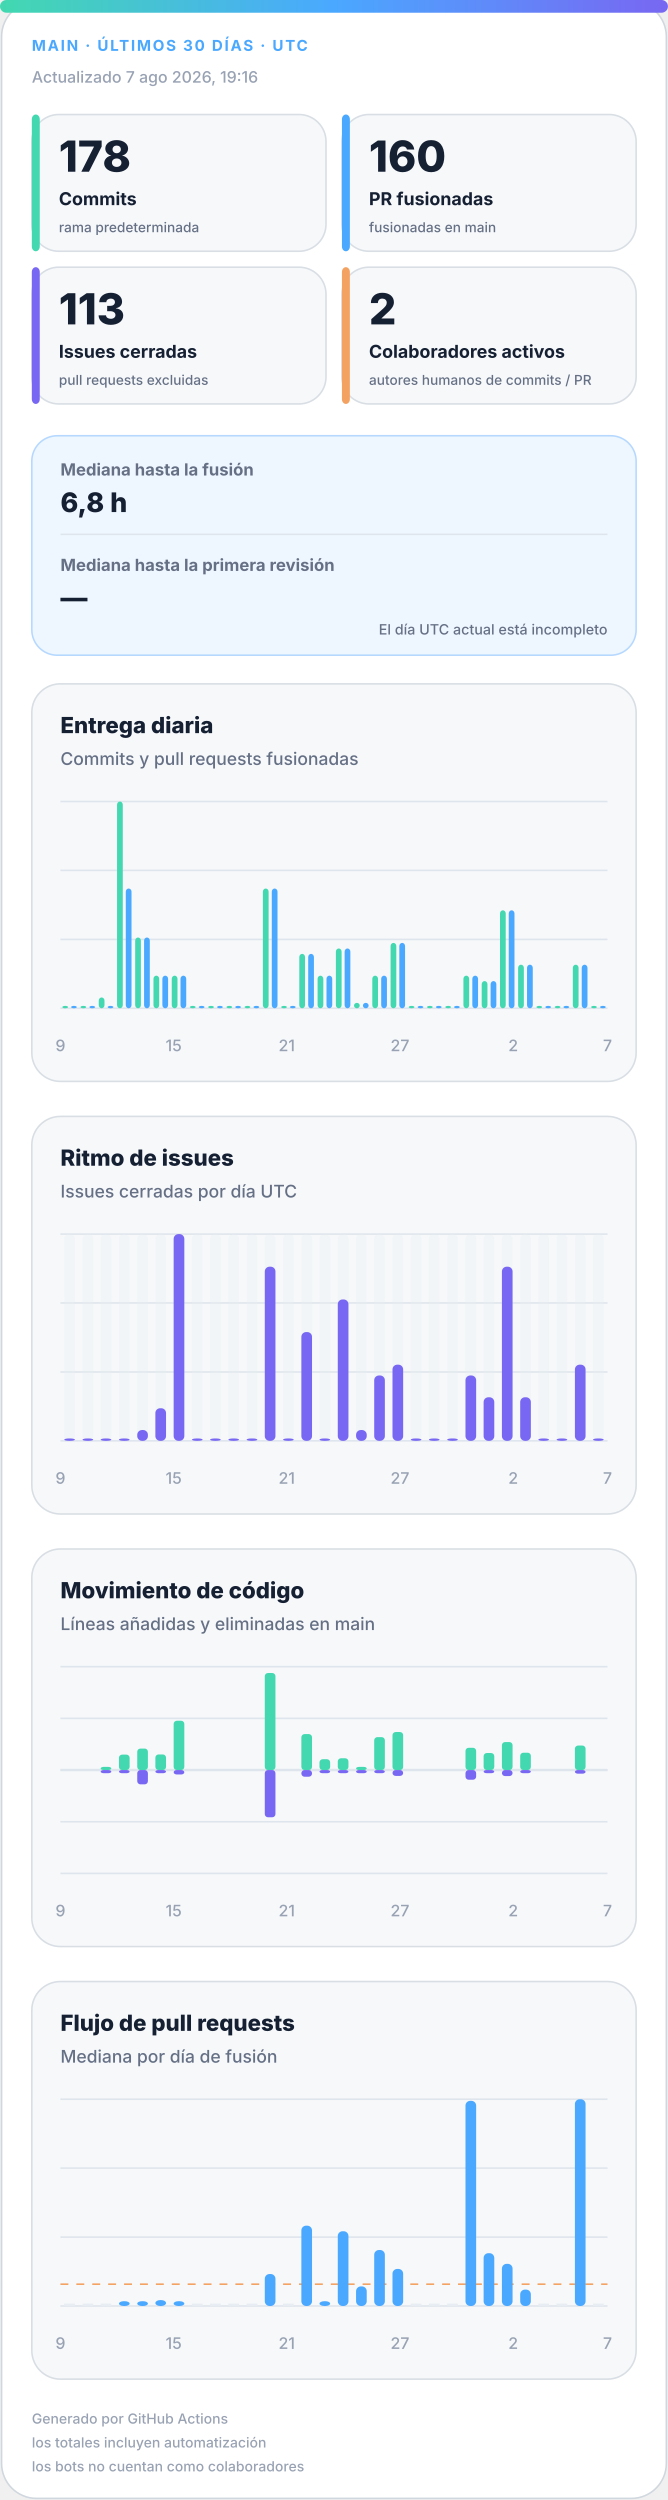
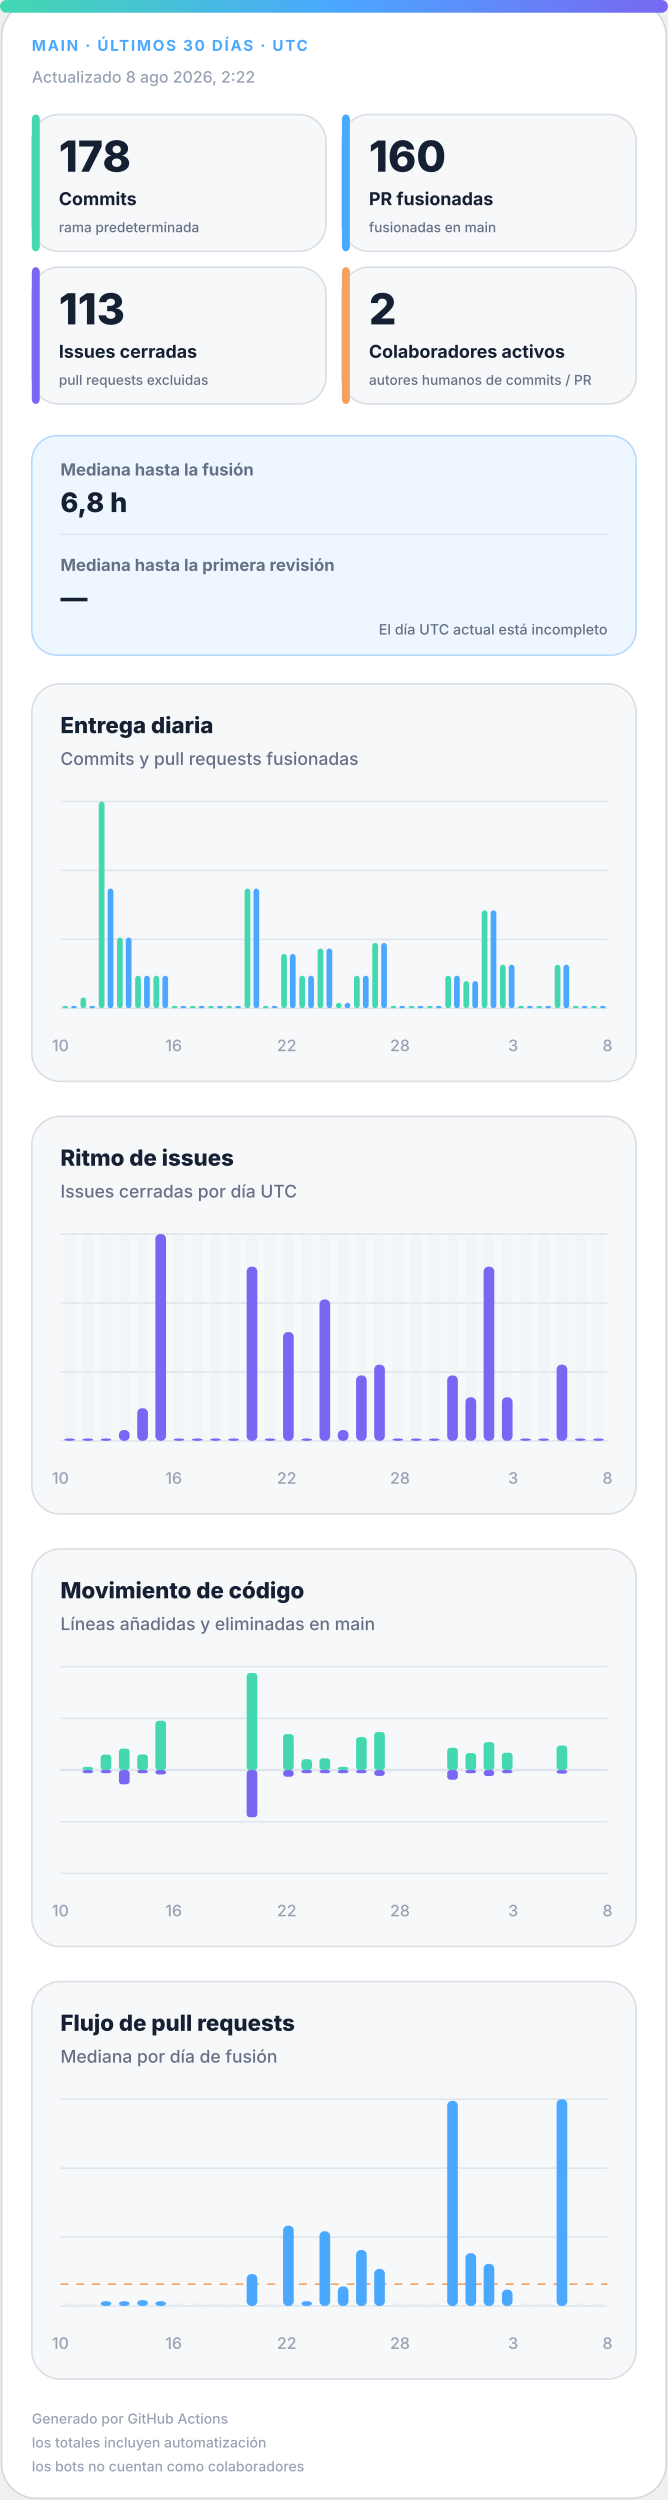
<svg xmlns="http://www.w3.org/2000/svg" width="420" height="1572" viewBox="0 0 420 1572" role="img" aria-labelledby="title desc">
  <defs>
    <linearGradient id="accent" x1="0" y1="0" x2="1" y2="0">
      <stop offset="0%" stop-color="#43d8b0" />
      <stop offset="50%" stop-color="#4aa8ff" />
      <stop offset="100%" stop-color="#7867f2" />
    </linearGradient>
    <linearGradient id="soft" x1="0" y1="0" x2="1" y2="1">
      <stop offset="0%" stop-color="#43d8b0" stop-opacity=".18" />
      <stop offset="100%" stop-color="#7867f2" stop-opacity=".12" />
    </linearGradient>
  </defs>
  <style>
.bg{fill:#fff;stroke:#d0d7de}.surface{fill:#f6f8fa;stroke:#d8dee4}.strong{fill:#eef7ff;stroke:#b6d8ff}.ink{fill:#162033}.muted{fill:#667085}.faint{fill:#98a2b3}.grid{stroke:#dfe5ec}.track{fill:#e7edf3}
.meta{font:750 11px -apple-system,BlinkMacSystemFont,"Segoe UI",sans-serif;letter-spacing:1.1px}.value{font:820 31px -apple-system,BlinkMacSystemFont,"Segoe UI",sans-serif}.label{font:720 13px -apple-system,BlinkMacSystemFont,"Segoe UI",sans-serif}.scope{font:520 10px -apple-system,BlinkMacSystemFont,"Segoe UI",sans-serif}.chart-title{font:760 14px -apple-system,BlinkMacSystemFont,"Segoe UI",sans-serif}.chart-subtitle{font:520 11px -apple-system,BlinkMacSystemFont,"Segoe UI",sans-serif}.small{font:540 10px -apple-system,BlinkMacSystemFont,"Segoe UI",sans-serif}.flow-value{font:780 17px -apple-system,BlinkMacSystemFont,"Segoe UI",sans-serif}
@media(prefers-color-scheme:dark){.bg{fill:#0d1117;stroke:#30363d}.surface{fill:#161b22;stroke:#30363d}.strong{fill:#10263a;stroke:#244d70}.ink{fill:#f0f6fc}.muted{fill:#a7b0bc}.faint{fill:#7d8590}.grid{stroke:#30363d}.track{fill:#27313d}}
</style>
  <rect class="bg" x="1" y="1" width="418" height="1570" rx="22" />
  <rect x="0" y="0" width="420" height="8" rx="4" fill="url(#accent)" />
  <text class="meta" x="20" y="32" fill="#4aa8ff" style="font-size:9.5px">MAIN · ÚLTIMOS 30 DÍAS · UTC</text>
-   <text class="small faint" x="20" y="52">Actualizado 7 ago 2026, 19:16</text>
+   <text class="small faint" x="20" y="52">Actualizado 8 ago 2026, 2:22</text>
  <g>
    <rect class="surface" x="20" y="72" width="185" height="86" rx="17" />
    <rect x="20" y="72" width="5" height="86" rx="3" fill="#43d8b0" />
    <text class="value ink" x="37" y="108" style="font-size:27px">178</text>
    <text class="label ink" x="37" y="129" style="font-size:11.2px">Commits</text>
    <text class="scope muted" x="37" y="146" style="font-size:8.6px">rama predeterminada</text>
  </g>
  <g>
    <rect class="surface" x="215" y="72" width="185" height="86" rx="17" />
    <rect x="215" y="72" width="5" height="86" rx="3" fill="#4aa8ff" />
    <text class="value ink" x="232" y="108" style="font-size:27px">160</text>
    <text class="label ink" x="232" y="129" style="font-size:11.2px">PR fusionadas</text>
    <text class="scope muted" x="232" y="146" style="font-size:8.6px">fusionadas en main</text>
  </g>
  <g>
    <rect class="surface" x="20" y="168" width="185" height="86" rx="17" />
    <rect x="20" y="168" width="5" height="86" rx="3" fill="#7867f2" />
    <text class="value ink" x="37" y="204" style="font-size:27px">113</text>
    <text class="label ink" x="37" y="225" style="font-size:11.2px">Issues cerradas</text>
    <text class="scope muted" x="37" y="242" style="font-size:8.6px">pull requests excluidas</text>
  </g>
  <g>
    <rect class="surface" x="215" y="168" width="185" height="86" rx="17" />
    <rect x="215" y="168" width="5" height="86" rx="3" fill="#f4a261" />
    <text class="value ink" x="232" y="204" style="font-size:27px">2</text>
    <text class="label ink" x="232" y="225" style="font-size:11.2px">Colaboradores activos</text>
    <text class="scope muted" x="232" y="242" style="font-size:8.6px">autores humanos de commits / PR</text>
  </g>
  <g>
    <rect class="strong" x="20" y="274" width="380" height="138" rx="16" fill="url(#soft)" />
    <text class="label muted" x="38" y="299" style="font-size:10.5px">Mediana hasta la fusión</text>
    <text class="flow-value ink" x="38" y="322">6,8 h</text>
    <line class="grid" x1="38" y1="336" x2="382" y2="336" />
    <text class="label muted" x="38" y="359" style="font-size:10.5px">Mediana hasta la primera revisión</text>
    <text class="flow-value ink" x="38" y="382">—</text>
    <text class="scope muted" x="382" y="399" text-anchor="end" style="font-size:9px">El día UTC actual está incompleto</text>
  </g>
  <g>
    <rect class="surface" x="20" y="430" width="380" height="250" rx="18" />
    <text class="chart-title ink" x="38" y="461">Entrega diaria</text>
    <text class="chart-subtitle muted" x="38" y="481">Commits y pull requests fusionadas</text>
    <line class="grid" x1="38" y1="504.0" x2="382" y2="504.0" />
    <line class="grid" x1="38" y1="547.3" x2="382" y2="547.3" />
    <line class="grid" x1="38" y1="590.7" x2="382" y2="590.7" />
    <line class="grid" x1="38" y1="634.0" x2="382" y2="634.0" />
    <rect x="39.2" y="632.5" width="3.6" height="1.5" rx="2" fill="#43d8b0" />
    <rect x="44.7" y="632.5" width="3.6" height="1.5" rx="2" fill="#4aa8ff" />
-     <rect x="50.6" y="632.5" width="3.6" height="1.5" rx="2" fill="#43d8b0" />
+     <rect x="50.6" y="627.2" width="3.6" height="6.8" rx="2" fill="#43d8b0" />
    <rect x="56.2" y="632.5" width="3.6" height="1.5" rx="2" fill="#4aa8ff" />
-     <rect x="62.1" y="627.2" width="3.6" height="6.8" rx="2" fill="#43d8b0" />
-     <rect x="67.7" y="632.5" width="3.6" height="1.5" rx="2" fill="#4aa8ff" />
-     <rect x="73.6" y="504.0" width="3.6" height="130.0" rx="2" fill="#43d8b0" />
-     <rect x="79.1" y="558.7" width="3.6" height="75.3" rx="2" fill="#4aa8ff" />
-     <rect x="85.0" y="589.5" width="3.6" height="44.5" rx="2" fill="#43d8b0" />
-     <rect x="90.6" y="589.5" width="3.6" height="44.5" rx="2" fill="#4aa8ff" />
+     <rect x="62.1" y="504.0" width="3.6" height="130.0" rx="2" fill="#43d8b0" />
+     <rect x="67.7" y="558.7" width="3.6" height="75.3" rx="2" fill="#4aa8ff" />
+     <rect x="73.6" y="589.5" width="3.6" height="44.5" rx="2" fill="#43d8b0" />
+     <rect x="79.1" y="589.5" width="3.6" height="44.5" rx="2" fill="#4aa8ff" />
+     <rect x="85.0" y="613.5" width="3.6" height="20.5" rx="2" fill="#43d8b0" />
+     <rect x="90.6" y="613.5" width="3.6" height="20.5" rx="2" fill="#4aa8ff" />
    <rect x="96.5" y="613.5" width="3.6" height="20.5" rx="2" fill="#43d8b0" />
    <rect x="102.1" y="613.5" width="3.6" height="20.5" rx="2" fill="#4aa8ff" />
-     <rect x="108.0" y="613.5" width="3.6" height="20.5" rx="2" fill="#43d8b0" />
-     <rect x="113.5" y="613.5" width="3.6" height="20.5" rx="2" fill="#4aa8ff" />
+     <rect x="108.0" y="632.5" width="3.6" height="1.5" rx="2" fill="#43d8b0" />
+     <rect x="113.5" y="632.5" width="3.6" height="1.5" rx="2" fill="#4aa8ff" />
    <rect x="119.4" y="632.5" width="3.6" height="1.5" rx="2" fill="#43d8b0" />
    <rect x="125.0" y="632.5" width="3.6" height="1.5" rx="2" fill="#4aa8ff" />
    <rect x="130.9" y="632.5" width="3.6" height="1.5" rx="2" fill="#43d8b0" />
    <rect x="136.5" y="632.5" width="3.6" height="1.5" rx="2" fill="#4aa8ff" />
    <rect x="142.4" y="632.5" width="3.6" height="1.5" rx="2" fill="#43d8b0" />
    <rect x="147.9" y="632.5" width="3.6" height="1.5" rx="2" fill="#4aa8ff" />
-     <rect x="153.8" y="632.5" width="3.6" height="1.5" rx="2" fill="#43d8b0" />
-     <rect x="159.4" y="632.5" width="3.6" height="1.5" rx="2" fill="#4aa8ff" />
-     <rect x="165.3" y="558.7" width="3.6" height="75.3" rx="2" fill="#43d8b0" />
-     <rect x="170.9" y="558.7" width="3.6" height="75.3" rx="2" fill="#4aa8ff" />
-     <rect x="176.8" y="632.5" width="3.6" height="1.5" rx="2" fill="#43d8b0" />
-     <rect x="182.3" y="632.5" width="3.6" height="1.5" rx="2" fill="#4aa8ff" />
-     <rect x="188.2" y="599.8" width="3.6" height="34.2" rx="2" fill="#43d8b0" />
-     <rect x="193.8" y="599.8" width="3.6" height="34.2" rx="2" fill="#4aa8ff" />
-     <rect x="199.7" y="613.5" width="3.6" height="20.5" rx="2" fill="#43d8b0" />
-     <rect x="205.3" y="613.5" width="3.6" height="20.5" rx="2" fill="#4aa8ff" />
-     <rect x="211.2" y="596.4" width="3.6" height="37.6" rx="2" fill="#43d8b0" />
-     <rect x="216.7" y="596.4" width="3.6" height="37.6" rx="2" fill="#4aa8ff" />
-     <rect x="222.6" y="630.6" width="3.6" height="3.4" rx="2" fill="#43d8b0" />
-     <rect x="228.2" y="630.6" width="3.6" height="3.4" rx="2" fill="#4aa8ff" />
-     <rect x="234.1" y="613.5" width="3.6" height="20.5" rx="2" fill="#43d8b0" />
-     <rect x="239.7" y="613.5" width="3.6" height="20.5" rx="2" fill="#4aa8ff" />
-     <rect x="245.6" y="592.9" width="3.6" height="41.1" rx="2" fill="#43d8b0" />
-     <rect x="251.1" y="592.9" width="3.6" height="41.1" rx="2" fill="#4aa8ff" />
+     <rect x="153.8" y="558.7" width="3.6" height="75.3" rx="2" fill="#43d8b0" />
+     <rect x="159.4" y="558.7" width="3.6" height="75.3" rx="2" fill="#4aa8ff" />
+     <rect x="165.3" y="632.5" width="3.6" height="1.5" rx="2" fill="#43d8b0" />
+     <rect x="170.9" y="632.5" width="3.6" height="1.5" rx="2" fill="#4aa8ff" />
+     <rect x="176.8" y="599.8" width="3.6" height="34.2" rx="2" fill="#43d8b0" />
+     <rect x="182.3" y="599.8" width="3.6" height="34.2" rx="2" fill="#4aa8ff" />
+     <rect x="188.2" y="613.5" width="3.6" height="20.5" rx="2" fill="#43d8b0" />
+     <rect x="193.8" y="613.5" width="3.6" height="20.5" rx="2" fill="#4aa8ff" />
+     <rect x="199.7" y="596.4" width="3.6" height="37.6" rx="2" fill="#43d8b0" />
+     <rect x="205.3" y="596.4" width="3.6" height="37.6" rx="2" fill="#4aa8ff" />
+     <rect x="211.2" y="630.6" width="3.6" height="3.4" rx="2" fill="#43d8b0" />
+     <rect x="216.7" y="630.6" width="3.6" height="3.4" rx="2" fill="#4aa8ff" />
+     <rect x="222.6" y="613.5" width="3.6" height="20.5" rx="2" fill="#43d8b0" />
+     <rect x="228.2" y="613.5" width="3.6" height="20.5" rx="2" fill="#4aa8ff" />
+     <rect x="234.1" y="592.9" width="3.6" height="41.1" rx="2" fill="#43d8b0" />
+     <rect x="239.7" y="592.9" width="3.6" height="41.1" rx="2" fill="#4aa8ff" />
+     <rect x="245.6" y="632.5" width="3.6" height="1.5" rx="2" fill="#43d8b0" />
+     <rect x="251.1" y="632.5" width="3.6" height="1.5" rx="2" fill="#4aa8ff" />
    <rect x="257.0" y="632.5" width="3.6" height="1.5" rx="2" fill="#43d8b0" />
    <rect x="262.6" y="632.5" width="3.6" height="1.5" rx="2" fill="#4aa8ff" />
    <rect x="268.5" y="632.5" width="3.6" height="1.5" rx="2" fill="#43d8b0" />
    <rect x="274.1" y="632.5" width="3.6" height="1.5" rx="2" fill="#4aa8ff" />
-     <rect x="280.0" y="632.5" width="3.6" height="1.5" rx="2" fill="#43d8b0" />
-     <rect x="285.5" y="632.5" width="3.6" height="1.5" rx="2" fill="#4aa8ff" />
-     <rect x="291.4" y="613.5" width="3.6" height="20.5" rx="2" fill="#43d8b0" />
-     <rect x="297.0" y="613.5" width="3.6" height="20.5" rx="2" fill="#4aa8ff" />
-     <rect x="302.9" y="616.9" width="3.6" height="17.1" rx="2" fill="#43d8b0" />
-     <rect x="308.5" y="616.9" width="3.6" height="17.1" rx="2" fill="#4aa8ff" />
-     <rect x="314.4" y="572.4" width="3.6" height="61.6" rx="2" fill="#43d8b0" />
-     <rect x="319.9" y="572.4" width="3.6" height="61.6" rx="2" fill="#4aa8ff" />
-     <rect x="325.8" y="606.6" width="3.6" height="27.4" rx="2" fill="#43d8b0" />
-     <rect x="331.4" y="606.6" width="3.6" height="27.4" rx="2" fill="#4aa8ff" />
+     <rect x="280.0" y="613.5" width="3.6" height="20.5" rx="2" fill="#43d8b0" />
+     <rect x="285.5" y="613.5" width="3.6" height="20.5" rx="2" fill="#4aa8ff" />
+     <rect x="291.4" y="616.9" width="3.6" height="17.1" rx="2" fill="#43d8b0" />
+     <rect x="297.0" y="616.9" width="3.6" height="17.1" rx="2" fill="#4aa8ff" />
+     <rect x="302.9" y="572.4" width="3.6" height="61.6" rx="2" fill="#43d8b0" />
+     <rect x="308.5" y="572.4" width="3.6" height="61.6" rx="2" fill="#4aa8ff" />
+     <rect x="314.4" y="606.6" width="3.6" height="27.4" rx="2" fill="#43d8b0" />
+     <rect x="319.9" y="606.6" width="3.6" height="27.4" rx="2" fill="#4aa8ff" />
+     <rect x="325.8" y="632.5" width="3.6" height="1.5" rx="2" fill="#43d8b0" />
+     <rect x="331.4" y="632.5" width="3.6" height="1.5" rx="2" fill="#4aa8ff" />
    <rect x="337.3" y="632.5" width="3.6" height="1.5" rx="2" fill="#43d8b0" />
    <rect x="342.9" y="632.5" width="3.6" height="1.5" rx="2" fill="#4aa8ff" />
-     <rect x="348.8" y="632.5" width="3.6" height="1.5" rx="2" fill="#43d8b0" />
-     <rect x="354.3" y="632.5" width="3.6" height="1.5" rx="2" fill="#4aa8ff" />
-     <rect x="360.2" y="606.6" width="3.6" height="27.4" rx="2" fill="#43d8b0" />
-     <rect x="365.8" y="606.6" width="3.6" height="27.4" rx="2" fill="#4aa8ff" />
+     <rect x="348.8" y="606.6" width="3.6" height="27.4" rx="2" fill="#43d8b0" />
+     <rect x="354.3" y="606.6" width="3.6" height="27.4" rx="2" fill="#4aa8ff" />
+     <rect x="360.2" y="632.5" width="3.6" height="1.5" rx="2" fill="#43d8b0" />
+     <rect x="365.8" y="632.5" width="3.6" height="1.5" rx="2" fill="#4aa8ff" />
    <rect x="371.7" y="632.5" width="3.6" height="1.5" rx="2" fill="#43d8b0" />
    <rect x="377.3" y="632.5" width="3.6" height="1.5" rx="2" fill="#4aa8ff" />
-     <text class="small faint" x="38.0" y="661" text-anchor="middle">9</text>
-     <text class="small faint" x="109.2" y="661" text-anchor="middle">15</text>
-     <text class="small faint" x="180.3" y="661" text-anchor="middle">21</text>
-     <text class="small faint" x="251.5" y="661" text-anchor="middle">27</text>
-     <text class="small faint" x="322.7" y="661" text-anchor="middle">2</text>
-     <text class="small faint" x="382.0" y="661" text-anchor="middle">7</text>
+     <text class="small faint" x="38.0" y="661" text-anchor="middle">10</text>
+     <text class="small faint" x="109.2" y="661" text-anchor="middle">16</text>
+     <text class="small faint" x="180.3" y="661" text-anchor="middle">22</text>
+     <text class="small faint" x="251.5" y="661" text-anchor="middle">28</text>
+     <text class="small faint" x="322.7" y="661" text-anchor="middle">3</text>
+     <text class="small faint" x="382.0" y="661" text-anchor="middle">8</text>
  </g>
  <g>
    <rect class="surface" x="20" y="702" width="380" height="250" rx="18" />
    <text class="chart-title ink" x="38" y="733">Ritmo de issues</text>
    <text class="chart-subtitle muted" x="38" y="753">Issues cerradas por día UTC</text>
    <line class="grid" x1="38" y1="776.0" x2="382" y2="776.0" />
    <line class="grid" x1="38" y1="819.3" x2="382" y2="819.3" />
    <line class="grid" x1="38" y1="862.7" x2="382" y2="862.7" />
    <line class="grid" x1="38" y1="906.0" x2="382" y2="906.0" />
    <g>
      <rect class="track" x="40.4" y="776" width="6.7" height="130" rx="3" opacity=".3" />
      <rect x="40.4" y="904.5" width="6.7" height="1.5" rx="3" fill="#7867f2" />
    </g>
    <g>
      <rect class="track" x="51.9" y="776" width="6.7" height="130" rx="3" opacity=".3" />
      <rect x="51.9" y="904.5" width="6.7" height="1.5" rx="3" fill="#7867f2" />
    </g>
    <g>
      <rect class="track" x="63.3" y="776" width="6.7" height="130" rx="3" opacity=".3" />
      <rect x="63.3" y="904.5" width="6.7" height="1.5" rx="3" fill="#7867f2" />
    </g>
    <g>
      <rect class="track" x="74.8" y="776" width="6.7" height="130" rx="3" opacity=".3" />
-       <rect x="74.8" y="904.5" width="6.7" height="1.5" rx="3" fill="#7867f2" />
+       <rect x="74.8" y="899.2" width="6.7" height="6.8" rx="3" fill="#7867f2" />
    </g>
    <g>
      <rect class="track" x="86.3" y="776" width="6.7" height="130" rx="3" opacity=".3" />
-       <rect x="86.3" y="899.2" width="6.7" height="6.8" rx="3" fill="#7867f2" />
+       <rect x="86.3" y="885.5" width="6.7" height="20.5" rx="3" fill="#7867f2" />
    </g>
    <g>
      <rect class="track" x="97.7" y="776" width="6.7" height="130" rx="3" opacity=".3" />
-       <rect x="97.7" y="885.5" width="6.7" height="20.5" rx="3" fill="#7867f2" />
+       <rect x="97.7" y="776.0" width="6.7" height="130.0" rx="3" fill="#7867f2" />
    </g>
    <g>
      <rect class="track" x="109.2" y="776" width="6.7" height="130" rx="3" opacity=".3" />
-       <rect x="109.2" y="776.0" width="6.7" height="130.0" rx="3" fill="#7867f2" />
+       <rect x="109.2" y="904.5" width="6.7" height="1.5" rx="3" fill="#7867f2" />
    </g>
    <g>
      <rect class="track" x="120.7" y="776" width="6.7" height="130" rx="3" opacity=".3" />
      <rect x="120.7" y="904.5" width="6.7" height="1.5" rx="3" fill="#7867f2" />
    </g>
    <g>
      <rect class="track" x="132.1" y="776" width="6.7" height="130" rx="3" opacity=".3" />
      <rect x="132.1" y="904.5" width="6.7" height="1.5" rx="3" fill="#7867f2" />
    </g>
    <g>
      <rect class="track" x="143.6" y="776" width="6.7" height="130" rx="3" opacity=".3" />
      <rect x="143.6" y="904.5" width="6.7" height="1.5" rx="3" fill="#7867f2" />
    </g>
    <g>
      <rect class="track" x="155.1" y="776" width="6.7" height="130" rx="3" opacity=".3" />
-       <rect x="155.1" y="904.5" width="6.7" height="1.5" rx="3" fill="#7867f2" />
+       <rect x="155.1" y="796.5" width="6.7" height="109.5" rx="3" fill="#7867f2" />
    </g>
    <g>
      <rect class="track" x="166.5" y="776" width="6.7" height="130" rx="3" opacity=".3" />
-       <rect x="166.5" y="796.5" width="6.7" height="109.5" rx="3" fill="#7867f2" />
+       <rect x="166.5" y="904.5" width="6.7" height="1.5" rx="3" fill="#7867f2" />
    </g>
    <g>
      <rect class="track" x="178.0" y="776" width="6.7" height="130" rx="3" opacity=".3" />
-       <rect x="178.0" y="904.5" width="6.7" height="1.5" rx="3" fill="#7867f2" />
+       <rect x="178.0" y="837.6" width="6.7" height="68.4" rx="3" fill="#7867f2" />
    </g>
    <g>
      <rect class="track" x="189.5" y="776" width="6.7" height="130" rx="3" opacity=".3" />
-       <rect x="189.5" y="837.6" width="6.7" height="68.4" rx="3" fill="#7867f2" />
+       <rect x="189.5" y="904.5" width="6.7" height="1.5" rx="3" fill="#7867f2" />
    </g>
    <g>
      <rect class="track" x="200.9" y="776" width="6.7" height="130" rx="3" opacity=".3" />
-       <rect x="200.9" y="904.5" width="6.7" height="1.5" rx="3" fill="#7867f2" />
+       <rect x="200.9" y="817.1" width="6.7" height="88.9" rx="3" fill="#7867f2" />
    </g>
    <g>
      <rect class="track" x="212.4" y="776" width="6.7" height="130" rx="3" opacity=".3" />
-       <rect x="212.4" y="817.1" width="6.7" height="88.9" rx="3" fill="#7867f2" />
+       <rect x="212.4" y="899.2" width="6.7" height="6.8" rx="3" fill="#7867f2" />
    </g>
    <g>
      <rect class="track" x="223.9" y="776" width="6.7" height="130" rx="3" opacity=".3" />
-       <rect x="223.9" y="899.2" width="6.7" height="6.8" rx="3" fill="#7867f2" />
+       <rect x="223.9" y="864.9" width="6.7" height="41.1" rx="3" fill="#7867f2" />
    </g>
    <g>
      <rect class="track" x="235.3" y="776" width="6.7" height="130" rx="3" opacity=".3" />
-       <rect x="235.3" y="864.9" width="6.7" height="41.1" rx="3" fill="#7867f2" />
+       <rect x="235.3" y="858.1" width="6.7" height="47.9" rx="3" fill="#7867f2" />
    </g>
    <g>
      <rect class="track" x="246.8" y="776" width="6.7" height="130" rx="3" opacity=".3" />
-       <rect x="246.8" y="858.1" width="6.7" height="47.9" rx="3" fill="#7867f2" />
+       <rect x="246.8" y="904.5" width="6.7" height="1.5" rx="3" fill="#7867f2" />
    </g>
    <g>
      <rect class="track" x="258.3" y="776" width="6.7" height="130" rx="3" opacity=".3" />
      <rect x="258.3" y="904.5" width="6.7" height="1.5" rx="3" fill="#7867f2" />
    </g>
    <g>
      <rect class="track" x="269.7" y="776" width="6.7" height="130" rx="3" opacity=".3" />
      <rect x="269.7" y="904.5" width="6.7" height="1.5" rx="3" fill="#7867f2" />
    </g>
    <g>
      <rect class="track" x="281.2" y="776" width="6.7" height="130" rx="3" opacity=".3" />
-       <rect x="281.2" y="904.5" width="6.7" height="1.5" rx="3" fill="#7867f2" />
+       <rect x="281.2" y="864.9" width="6.7" height="41.1" rx="3" fill="#7867f2" />
    </g>
    <g>
      <rect class="track" x="292.7" y="776" width="6.7" height="130" rx="3" opacity=".3" />
-       <rect x="292.7" y="864.9" width="6.7" height="41.1" rx="3" fill="#7867f2" />
+       <rect x="292.7" y="878.6" width="6.7" height="27.4" rx="3" fill="#7867f2" />
    </g>
    <g>
      <rect class="track" x="304.1" y="776" width="6.7" height="130" rx="3" opacity=".3" />
-       <rect x="304.1" y="878.6" width="6.7" height="27.4" rx="3" fill="#7867f2" />
+       <rect x="304.1" y="796.5" width="6.7" height="109.5" rx="3" fill="#7867f2" />
    </g>
    <g>
      <rect class="track" x="315.6" y="776" width="6.7" height="130" rx="3" opacity=".3" />
-       <rect x="315.6" y="796.5" width="6.7" height="109.5" rx="3" fill="#7867f2" />
+       <rect x="315.6" y="878.6" width="6.7" height="27.4" rx="3" fill="#7867f2" />
    </g>
    <g>
      <rect class="track" x="327.1" y="776" width="6.7" height="130" rx="3" opacity=".3" />
-       <rect x="327.1" y="878.6" width="6.7" height="27.4" rx="3" fill="#7867f2" />
+       <rect x="327.1" y="904.5" width="6.7" height="1.5" rx="3" fill="#7867f2" />
    </g>
    <g>
      <rect class="track" x="338.5" y="776" width="6.7" height="130" rx="3" opacity=".3" />
      <rect x="338.5" y="904.5" width="6.7" height="1.5" rx="3" fill="#7867f2" />
    </g>
    <g>
      <rect class="track" x="350.0" y="776" width="6.7" height="130" rx="3" opacity=".3" />
-       <rect x="350.0" y="904.5" width="6.7" height="1.5" rx="3" fill="#7867f2" />
+       <rect x="350.0" y="858.1" width="6.7" height="47.9" rx="3" fill="#7867f2" />
    </g>
    <g>
      <rect class="track" x="361.5" y="776" width="6.7" height="130" rx="3" opacity=".3" />
-       <rect x="361.5" y="858.1" width="6.7" height="47.9" rx="3" fill="#7867f2" />
+       <rect x="361.5" y="904.5" width="6.7" height="1.5" rx="3" fill="#7867f2" />
    </g>
    <g>
      <rect class="track" x="372.9" y="776" width="6.7" height="130" rx="3" opacity=".3" />
      <rect x="372.9" y="904.5" width="6.7" height="1.5" rx="3" fill="#7867f2" />
    </g>
-     <text class="small faint" x="38.0" y="933" text-anchor="middle">9</text>
-     <text class="small faint" x="109.2" y="933" text-anchor="middle">15</text>
-     <text class="small faint" x="180.3" y="933" text-anchor="middle">21</text>
-     <text class="small faint" x="251.5" y="933" text-anchor="middle">27</text>
-     <text class="small faint" x="322.7" y="933" text-anchor="middle">2</text>
-     <text class="small faint" x="382.0" y="933" text-anchor="middle">7</text>
+     <text class="small faint" x="38.0" y="933" text-anchor="middle">10</text>
+     <text class="small faint" x="109.2" y="933" text-anchor="middle">16</text>
+     <text class="small faint" x="180.3" y="933" text-anchor="middle">22</text>
+     <text class="small faint" x="251.5" y="933" text-anchor="middle">28</text>
+     <text class="small faint" x="322.7" y="933" text-anchor="middle">3</text>
+     <text class="small faint" x="382.0" y="933" text-anchor="middle">8</text>
  </g>
  <g>
    <rect class="surface" x="20" y="974" width="380" height="250" rx="18" />
    <text class="chart-title ink" x="38" y="1005">Movimiento de código</text>
    <text class="chart-subtitle muted" x="38" y="1025">Líneas añadidas y eliminadas en main</text>
    <line class="grid" x1="38" y1="1048.0" x2="382" y2="1048.0" />
    <line class="grid" x1="38" y1="1080.5" x2="382" y2="1080.5" />
    <line class="grid" x1="38" y1="1113.0" x2="382" y2="1113.0" />
    <line class="grid" x1="38" y1="1145.5" x2="382" y2="1145.5" />
    <line class="grid" x1="38" y1="1178.0" x2="382" y2="1178.0" />
    <line class="grid" x1="38" y1="1113" x2="382" y2="1113" stroke-width="1.5" />
    <rect x="40.4" y="1113.0" width="6.7" height="0.0" rx="2" fill="#43d8b0" />
    <rect x="40.4" y="1113" width="6.7" height="0.0" rx="2" fill="#7867f2" />
-     <rect x="51.9" y="1113.0" width="6.7" height="0.0" rx="2" fill="#43d8b0" />
-     <rect x="51.9" y="1113" width="6.7" height="0.0" rx="2" fill="#7867f2" />
-     <rect x="63.3" y="1111.0" width="6.7" height="2.0" rx="2" fill="#43d8b0" />
+     <rect x="51.9" y="1111.0" width="6.7" height="2.0" rx="2" fill="#43d8b0" />
+     <rect x="51.9" y="1113" width="6.7" height="2.0" rx="2" fill="#7867f2" />
+     <rect x="63.3" y="1103.3" width="6.7" height="9.7" rx="2" fill="#43d8b0" />
    <rect x="63.3" y="1113" width="6.7" height="2.0" rx="2" fill="#7867f2" />
-     <rect x="74.8" y="1103.3" width="6.7" height="9.7" rx="2" fill="#43d8b0" />
-     <rect x="74.8" y="1113" width="6.7" height="2.0" rx="2" fill="#7867f2" />
-     <rect x="86.3" y="1099.5" width="6.7" height="13.5" rx="2" fill="#43d8b0" />
-     <rect x="86.3" y="1113" width="6.7" height="9.0" rx="2" fill="#7867f2" />
-     <rect x="97.7" y="1103.2" width="6.7" height="9.8" rx="2" fill="#43d8b0" />
-     <rect x="97.7" y="1113" width="6.7" height="2.0" rx="2" fill="#7867f2" />
-     <rect x="109.2" y="1082.0" width="6.7" height="31.0" rx="2" fill="#43d8b0" />
-     <rect x="109.2" y="1113" width="6.7" height="2.8" rx="2" fill="#7867f2" />
+     <rect x="74.8" y="1099.5" width="6.7" height="13.5" rx="2" fill="#43d8b0" />
+     <rect x="74.8" y="1113" width="6.7" height="9.0" rx="2" fill="#7867f2" />
+     <rect x="86.3" y="1103.2" width="6.7" height="9.8" rx="2" fill="#43d8b0" />
+     <rect x="86.3" y="1113" width="6.7" height="2.0" rx="2" fill="#7867f2" />
+     <rect x="97.7" y="1082.0" width="6.7" height="31.0" rx="2" fill="#43d8b0" />
+     <rect x="97.7" y="1113" width="6.7" height="2.8" rx="2" fill="#7867f2" />
+     <rect x="109.2" y="1113.0" width="6.7" height="0.0" rx="2" fill="#43d8b0" />
+     <rect x="109.2" y="1113" width="6.7" height="0.0" rx="2" fill="#7867f2" />
    <rect x="120.7" y="1113.0" width="6.7" height="0.0" rx="2" fill="#43d8b0" />
    <rect x="120.7" y="1113" width="6.7" height="0.0" rx="2" fill="#7867f2" />
    <rect x="132.1" y="1113.0" width="6.7" height="0.0" rx="2" fill="#43d8b0" />
    <rect x="132.1" y="1113" width="6.7" height="0.0" rx="2" fill="#7867f2" />
    <rect x="143.6" y="1113.0" width="6.7" height="0.0" rx="2" fill="#43d8b0" />
    <rect x="143.6" y="1113" width="6.7" height="0.0" rx="2" fill="#7867f2" />
-     <rect x="155.1" y="1113.0" width="6.7" height="0.0" rx="2" fill="#43d8b0" />
-     <rect x="155.1" y="1113" width="6.7" height="0.0" rx="2" fill="#7867f2" />
-     <rect x="166.5" y="1052.0" width="6.7" height="61.0" rx="2" fill="#43d8b0" />
-     <rect x="166.5" y="1113" width="6.7" height="29.7" rx="2" fill="#7867f2" />
-     <rect x="178.0" y="1113.0" width="6.7" height="0.0" rx="2" fill="#43d8b0" />
-     <rect x="178.0" y="1113" width="6.7" height="0.0" rx="2" fill="#7867f2" />
-     <rect x="189.5" y="1090.4" width="6.7" height="22.6" rx="2" fill="#43d8b0" />
-     <rect x="189.5" y="1113" width="6.7" height="4.2" rx="2" fill="#7867f2" />
-     <rect x="200.9" y="1106.2" width="6.7" height="6.8" rx="2" fill="#43d8b0" />
+     <rect x="155.1" y="1052.0" width="6.7" height="61.0" rx="2" fill="#43d8b0" />
+     <rect x="155.1" y="1113" width="6.7" height="29.7" rx="2" fill="#7867f2" />
+     <rect x="166.5" y="1113.0" width="6.7" height="0.0" rx="2" fill="#43d8b0" />
+     <rect x="166.5" y="1113" width="6.7" height="0.0" rx="2" fill="#7867f2" />
+     <rect x="178.0" y="1090.4" width="6.7" height="22.6" rx="2" fill="#43d8b0" />
+     <rect x="178.0" y="1113" width="6.7" height="4.2" rx="2" fill="#7867f2" />
+     <rect x="189.5" y="1106.2" width="6.7" height="6.8" rx="2" fill="#43d8b0" />
+     <rect x="189.5" y="1113" width="6.7" height="2.0" rx="2" fill="#7867f2" />
+     <rect x="200.9" y="1105.6" width="6.7" height="7.4" rx="2" fill="#43d8b0" />
    <rect x="200.9" y="1113" width="6.7" height="2.0" rx="2" fill="#7867f2" />
-     <rect x="212.4" y="1105.6" width="6.7" height="7.4" rx="2" fill="#43d8b0" />
+     <rect x="212.4" y="1111.0" width="6.7" height="2.0" rx="2" fill="#43d8b0" />
    <rect x="212.4" y="1113" width="6.7" height="2.0" rx="2" fill="#7867f2" />
-     <rect x="223.9" y="1111.0" width="6.7" height="2.0" rx="2" fill="#43d8b0" />
+     <rect x="223.9" y="1092.3" width="6.7" height="20.7" rx="2" fill="#43d8b0" />
    <rect x="223.9" y="1113" width="6.7" height="2.0" rx="2" fill="#7867f2" />
-     <rect x="235.3" y="1092.3" width="6.7" height="20.7" rx="2" fill="#43d8b0" />
-     <rect x="235.3" y="1113" width="6.7" height="2.0" rx="2" fill="#7867f2" />
-     <rect x="246.8" y="1089.1" width="6.7" height="23.9" rx="2" fill="#43d8b0" />
-     <rect x="246.8" y="1113" width="6.7" height="3.7" rx="2" fill="#7867f2" />
+     <rect x="235.3" y="1089.1" width="6.7" height="23.9" rx="2" fill="#43d8b0" />
+     <rect x="235.3" y="1113" width="6.7" height="3.7" rx="2" fill="#7867f2" />
+     <rect x="246.8" y="1113.0" width="6.7" height="0.0" rx="2" fill="#43d8b0" />
+     <rect x="246.8" y="1113" width="6.7" height="0.0" rx="2" fill="#7867f2" />
    <rect x="258.3" y="1113.0" width="6.7" height="0.0" rx="2" fill="#43d8b0" />
    <rect x="258.3" y="1113" width="6.7" height="0.0" rx="2" fill="#7867f2" />
    <rect x="269.7" y="1113.0" width="6.7" height="0.0" rx="2" fill="#43d8b0" />
    <rect x="269.7" y="1113" width="6.7" height="0.0" rx="2" fill="#7867f2" />
-     <rect x="281.2" y="1113.0" width="6.7" height="0.0" rx="2" fill="#43d8b0" />
-     <rect x="281.2" y="1113" width="6.7" height="0.0" rx="2" fill="#7867f2" />
-     <rect x="292.7" y="1099.0" width="6.7" height="14.0" rx="2" fill="#43d8b0" />
-     <rect x="292.7" y="1113" width="6.7" height="6.1" rx="2" fill="#7867f2" />
-     <rect x="304.1" y="1102.3" width="6.7" height="10.7" rx="2" fill="#43d8b0" />
-     <rect x="304.1" y="1113" width="6.7" height="2.0" rx="2" fill="#7867f2" />
-     <rect x="315.6" y="1095.4" width="6.7" height="17.6" rx="2" fill="#43d8b0" />
-     <rect x="315.6" y="1113" width="6.7" height="3.8" rx="2" fill="#7867f2" />
-     <rect x="327.1" y="1102.1" width="6.7" height="10.9" rx="2" fill="#43d8b0" />
-     <rect x="327.1" y="1113" width="6.7" height="2.0" rx="2" fill="#7867f2" />
+     <rect x="281.2" y="1099.0" width="6.7" height="14.0" rx="2" fill="#43d8b0" />
+     <rect x="281.2" y="1113" width="6.7" height="6.1" rx="2" fill="#7867f2" />
+     <rect x="292.7" y="1102.3" width="6.7" height="10.7" rx="2" fill="#43d8b0" />
+     <rect x="292.7" y="1113" width="6.7" height="2.0" rx="2" fill="#7867f2" />
+     <rect x="304.1" y="1095.4" width="6.7" height="17.6" rx="2" fill="#43d8b0" />
+     <rect x="304.1" y="1113" width="6.7" height="3.8" rx="2" fill="#7867f2" />
+     <rect x="315.6" y="1102.1" width="6.7" height="10.9" rx="2" fill="#43d8b0" />
+     <rect x="315.6" y="1113" width="6.7" height="2.0" rx="2" fill="#7867f2" />
+     <rect x="327.1" y="1113.0" width="6.7" height="0.0" rx="2" fill="#43d8b0" />
+     <rect x="327.1" y="1113" width="6.7" height="0.0" rx="2" fill="#7867f2" />
    <rect x="338.5" y="1113.0" width="6.7" height="0.0" rx="2" fill="#43d8b0" />
    <rect x="338.5" y="1113" width="6.7" height="0.0" rx="2" fill="#7867f2" />
-     <rect x="350.0" y="1113.0" width="6.7" height="0.0" rx="2" fill="#43d8b0" />
-     <rect x="350.0" y="1113" width="6.7" height="0.0" rx="2" fill="#7867f2" />
-     <rect x="361.5" y="1097.6" width="6.7" height="15.4" rx="2" fill="#43d8b0" />
-     <rect x="361.5" y="1113" width="6.7" height="2.3" rx="2" fill="#7867f2" />
+     <rect x="350.0" y="1097.6" width="6.7" height="15.4" rx="2" fill="#43d8b0" />
+     <rect x="350.0" y="1113" width="6.7" height="2.3" rx="2" fill="#7867f2" />
+     <rect x="361.5" y="1113.0" width="6.7" height="0.0" rx="2" fill="#43d8b0" />
+     <rect x="361.5" y="1113" width="6.7" height="0.0" rx="2" fill="#7867f2" />
    <rect x="372.9" y="1113.0" width="6.7" height="0.0" rx="2" fill="#43d8b0" />
    <rect x="372.9" y="1113" width="6.7" height="0.0" rx="2" fill="#7867f2" />
-     <text class="small faint" x="38.0" y="1205" text-anchor="middle">9</text>
-     <text class="small faint" x="109.2" y="1205" text-anchor="middle">15</text>
-     <text class="small faint" x="180.3" y="1205" text-anchor="middle">21</text>
-     <text class="small faint" x="251.5" y="1205" text-anchor="middle">27</text>
-     <text class="small faint" x="322.7" y="1205" text-anchor="middle">2</text>
-     <text class="small faint" x="382.0" y="1205" text-anchor="middle">7</text>
+     <text class="small faint" x="38.0" y="1205" text-anchor="middle">10</text>
+     <text class="small faint" x="109.2" y="1205" text-anchor="middle">16</text>
+     <text class="small faint" x="180.3" y="1205" text-anchor="middle">22</text>
+     <text class="small faint" x="251.5" y="1205" text-anchor="middle">28</text>
+     <text class="small faint" x="322.7" y="1205" text-anchor="middle">3</text>
+     <text class="small faint" x="382.0" y="1205" text-anchor="middle">8</text>
  </g>
  <g>
    <rect class="surface" x="20" y="1246" width="380" height="250" rx="18" />
    <text class="chart-title ink" x="38" y="1277">Flujo de pull requests</text>
    <text class="chart-subtitle muted" x="38" y="1297">Mediana por día de fusión</text>
    <line class="grid" x1="38" y1="1320.0" x2="382" y2="1320.0" />
    <line class="grid" x1="38" y1="1363.3" x2="382" y2="1363.3" />
    <line class="grid" x1="38" y1="1406.7" x2="382" y2="1406.7" />
    <line class="grid" x1="38" y1="1450.0" x2="382" y2="1450.0" />
    <line x1="38" y1="1436.3" x2="382" y2="1436.3" stroke="#f4a261" stroke-dasharray="5 5" />
    <rect class="track" x="40.4" y="1448.5" width="6.7" height="1.5" />
    <rect class="track" x="51.9" y="1448.5" width="6.7" height="1.5" />
-     <rect class="track" x="63.3" y="1448.5" width="6.7" height="1.5" />
+     <rect x="63.3" y="1447.0" width="6.7" height="3.0" rx="3" fill="#4aa8ff" />
    <rect x="74.8" y="1447.0" width="6.7" height="3.0" rx="3" fill="#4aa8ff" />
-     <rect x="86.3" y="1447.0" width="6.7" height="3.0" rx="3" fill="#4aa8ff" />
-     <rect x="97.7" y="1446.3" width="6.7" height="3.7" rx="3" fill="#4aa8ff" />
-     <rect x="109.2" y="1447.0" width="6.7" height="3.0" rx="3" fill="#4aa8ff" />
+     <rect x="86.3" y="1446.3" width="6.7" height="3.7" rx="3" fill="#4aa8ff" />
+     <rect x="97.7" y="1447.0" width="6.7" height="3.0" rx="3" fill="#4aa8ff" />
+     <rect class="track" x="109.2" y="1448.5" width="6.7" height="1.5" />
    <rect class="track" x="120.7" y="1448.5" width="6.7" height="1.5" />
    <rect class="track" x="132.1" y="1448.5" width="6.7" height="1.5" />
    <rect class="track" x="143.6" y="1448.5" width="6.7" height="1.5" />
-     <rect class="track" x="155.1" y="1448.5" width="6.7" height="1.5" />
-     <rect x="166.5" y="1429.9" width="6.7" height="20.1" rx="3" fill="#4aa8ff" />
-     <rect class="track" x="178.0" y="1448.5" width="6.7" height="1.5" />
-     <rect x="189.5" y="1399.5" width="6.7" height="50.5" rx="3" fill="#4aa8ff" />
-     <rect x="200.9" y="1447.0" width="6.7" height="3.0" rx="3" fill="#4aa8ff" />
-     <rect x="212.4" y="1403.0" width="6.7" height="47.0" rx="3" fill="#4aa8ff" />
-     <rect x="223.9" y="1437.7" width="6.7" height="12.3" rx="3" fill="#4aa8ff" />
-     <rect x="235.3" y="1414.8" width="6.7" height="35.2" rx="3" fill="#4aa8ff" />
-     <rect x="246.8" y="1426.7" width="6.7" height="23.3" rx="3" fill="#4aa8ff" />
+     <rect x="155.1" y="1429.9" width="6.7" height="20.1" rx="3" fill="#4aa8ff" />
+     <rect class="track" x="166.5" y="1448.5" width="6.7" height="1.5" />
+     <rect x="178.0" y="1399.5" width="6.7" height="50.5" rx="3" fill="#4aa8ff" />
+     <rect x="189.5" y="1447.0" width="6.7" height="3.0" rx="3" fill="#4aa8ff" />
+     <rect x="200.9" y="1403.0" width="6.7" height="47.0" rx="3" fill="#4aa8ff" />
+     <rect x="212.4" y="1437.7" width="6.7" height="12.3" rx="3" fill="#4aa8ff" />
+     <rect x="223.9" y="1414.8" width="6.7" height="35.2" rx="3" fill="#4aa8ff" />
+     <rect x="235.3" y="1426.7" width="6.7" height="23.3" rx="3" fill="#4aa8ff" />
+     <rect class="track" x="246.8" y="1448.5" width="6.7" height="1.5" />
    <rect class="track" x="258.3" y="1448.5" width="6.7" height="1.5" />
    <rect class="track" x="269.7" y="1448.5" width="6.7" height="1.5" />
-     <rect class="track" x="281.2" y="1448.5" width="6.7" height="1.5" />
-     <rect x="292.7" y="1321.0" width="6.7" height="129.0" rx="3" fill="#4aa8ff" />
-     <rect x="304.1" y="1416.8" width="6.7" height="33.2" rx="3" fill="#4aa8ff" />
-     <rect x="315.6" y="1423.5" width="6.7" height="26.5" rx="3" fill="#4aa8ff" />
-     <rect x="327.1" y="1439.7" width="6.7" height="10.3" rx="3" fill="#4aa8ff" />
+     <rect x="281.2" y="1321.0" width="6.7" height="129.0" rx="3" fill="#4aa8ff" />
+     <rect x="292.7" y="1416.8" width="6.7" height="33.2" rx="3" fill="#4aa8ff" />
+     <rect x="304.1" y="1423.5" width="6.7" height="26.5" rx="3" fill="#4aa8ff" />
+     <rect x="315.6" y="1439.7" width="6.7" height="10.3" rx="3" fill="#4aa8ff" />
+     <rect class="track" x="327.1" y="1448.5" width="6.7" height="1.5" />
    <rect class="track" x="338.5" y="1448.5" width="6.7" height="1.5" />
-     <rect class="track" x="350.0" y="1448.5" width="6.7" height="1.5" />
-     <rect x="361.5" y="1320.0" width="6.7" height="130.0" rx="3" fill="#4aa8ff" />
+     <rect x="350.0" y="1320.0" width="6.7" height="130.0" rx="3" fill="#4aa8ff" />
+     <rect class="track" x="361.5" y="1448.5" width="6.7" height="1.5" />
    <rect class="track" x="372.9" y="1448.5" width="6.7" height="1.5" />
-     <text class="small faint" x="38.0" y="1477" text-anchor="middle">9</text>
-     <text class="small faint" x="109.2" y="1477" text-anchor="middle">15</text>
-     <text class="small faint" x="180.3" y="1477" text-anchor="middle">21</text>
-     <text class="small faint" x="251.5" y="1477" text-anchor="middle">27</text>
-     <text class="small faint" x="322.7" y="1477" text-anchor="middle">2</text>
-     <text class="small faint" x="382.0" y="1477" text-anchor="middle">7</text>
+     <text class="small faint" x="38.0" y="1477" text-anchor="middle">10</text>
+     <text class="small faint" x="109.2" y="1477" text-anchor="middle">16</text>
+     <text class="small faint" x="180.3" y="1477" text-anchor="middle">22</text>
+     <text class="small faint" x="251.5" y="1477" text-anchor="middle">28</text>
+     <text class="small faint" x="322.7" y="1477" text-anchor="middle">3</text>
+     <text class="small faint" x="382.0" y="1477" text-anchor="middle">8</text>
  </g>
  <text class="small faint" x="20" y="1524" style="font-size:8.8px">Generado por GitHub Actions</text>
  <text class="small faint" x="20" y="1539" style="font-size:8.8px">los totales incluyen automatización</text>
  <text class="small faint" x="20" y="1554" style="font-size:8.8px">los bots no cuentan como colaboradores</text>
</svg>
